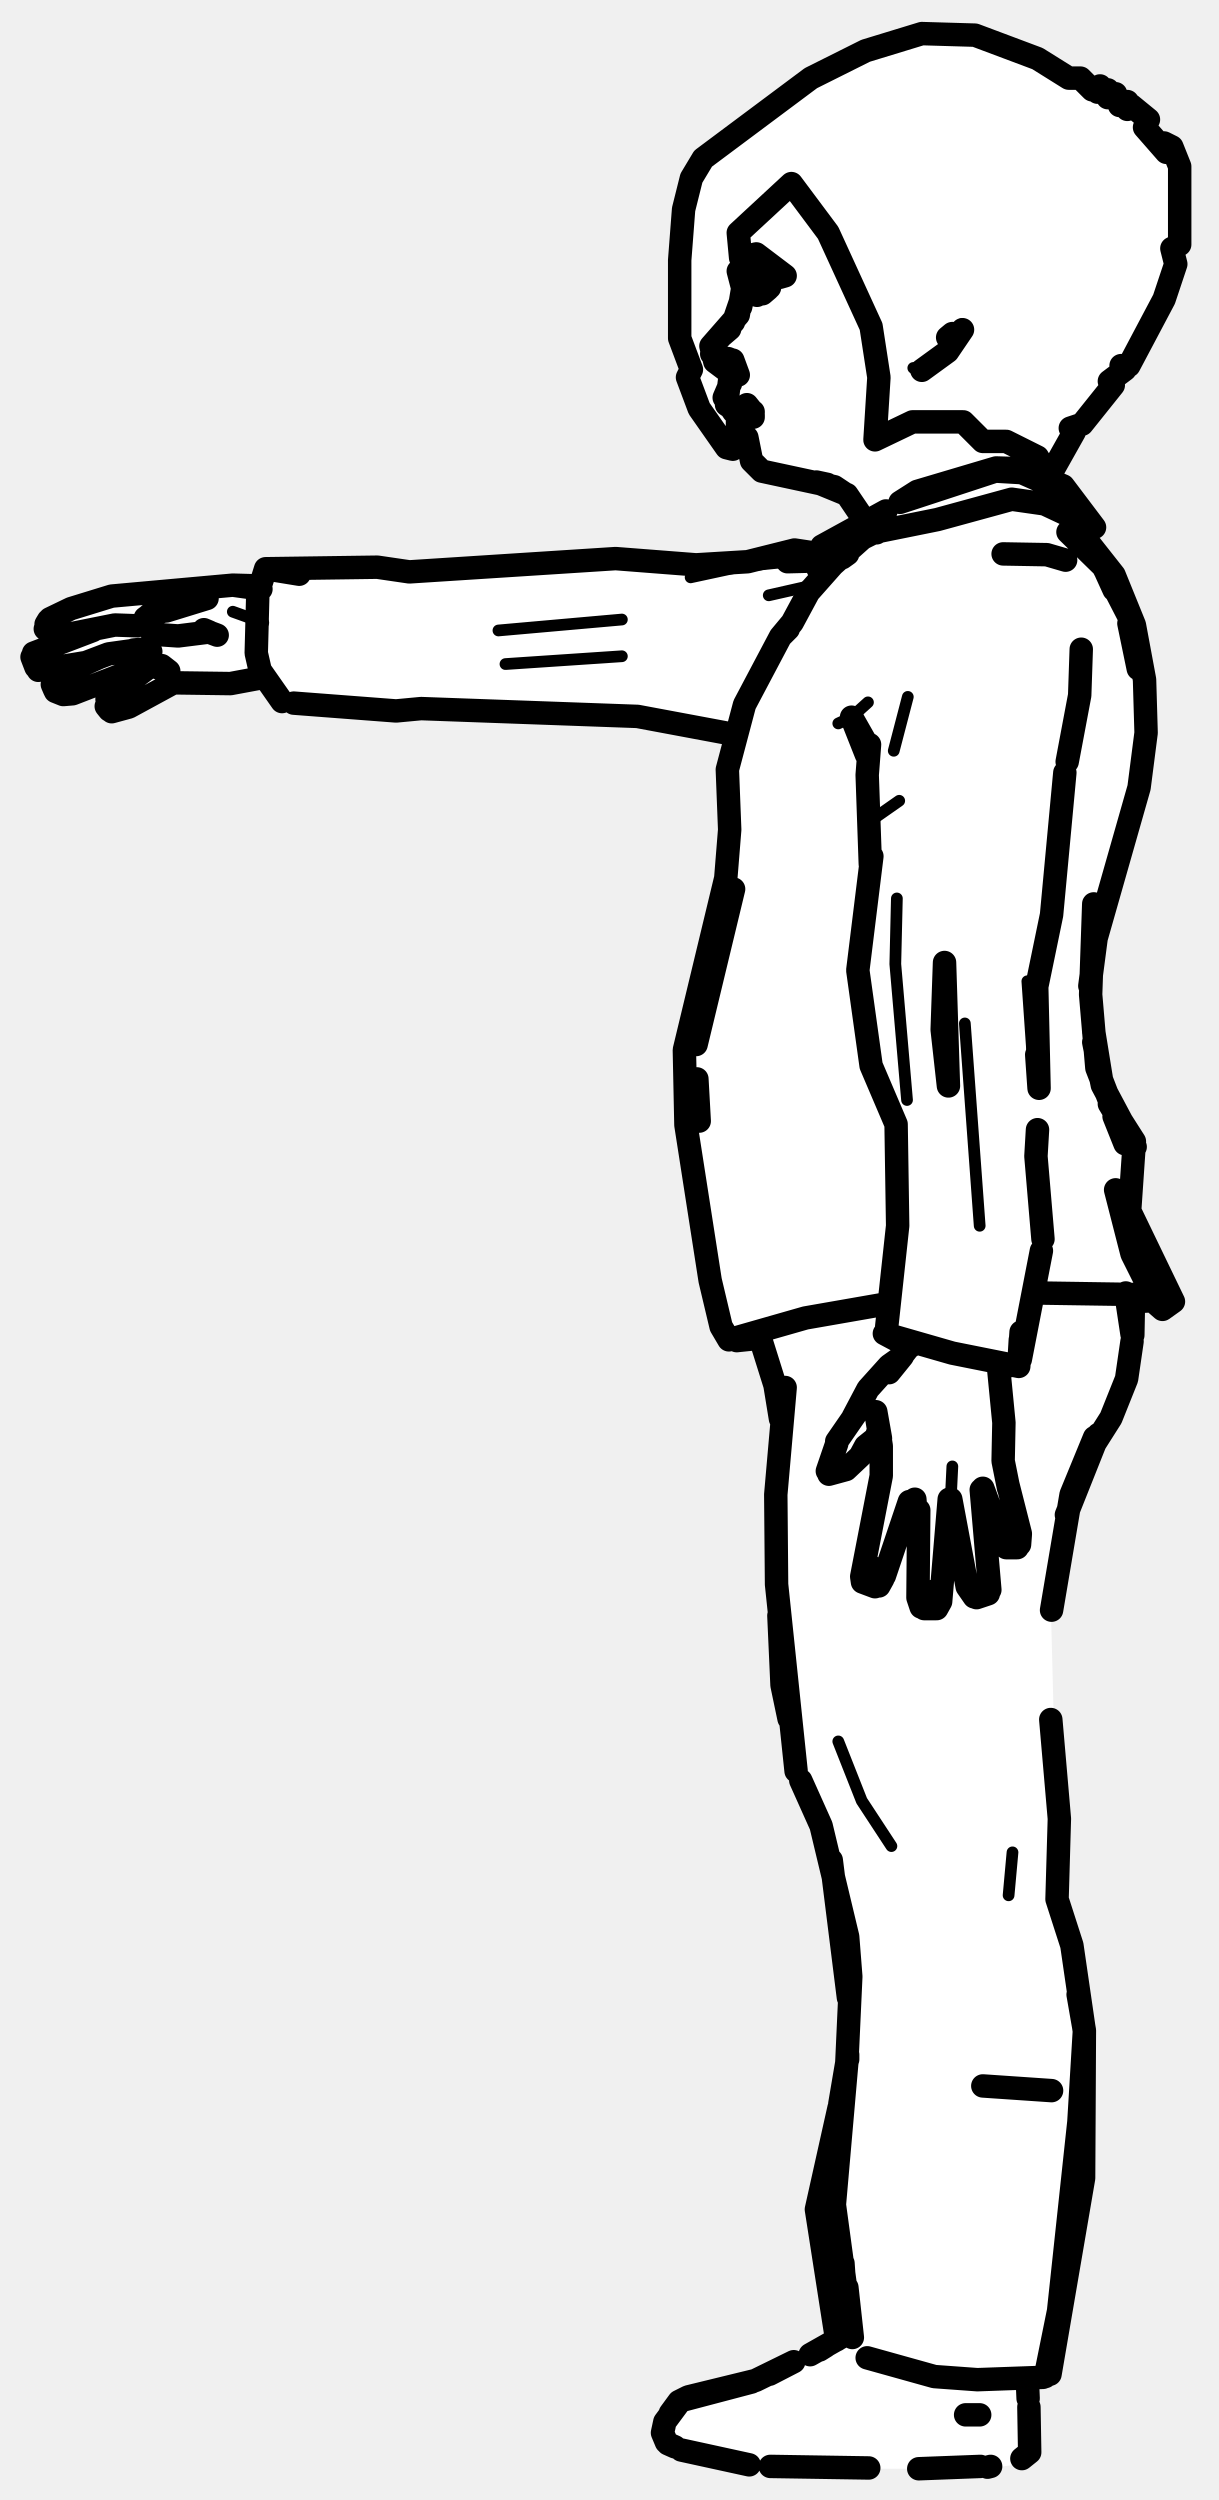
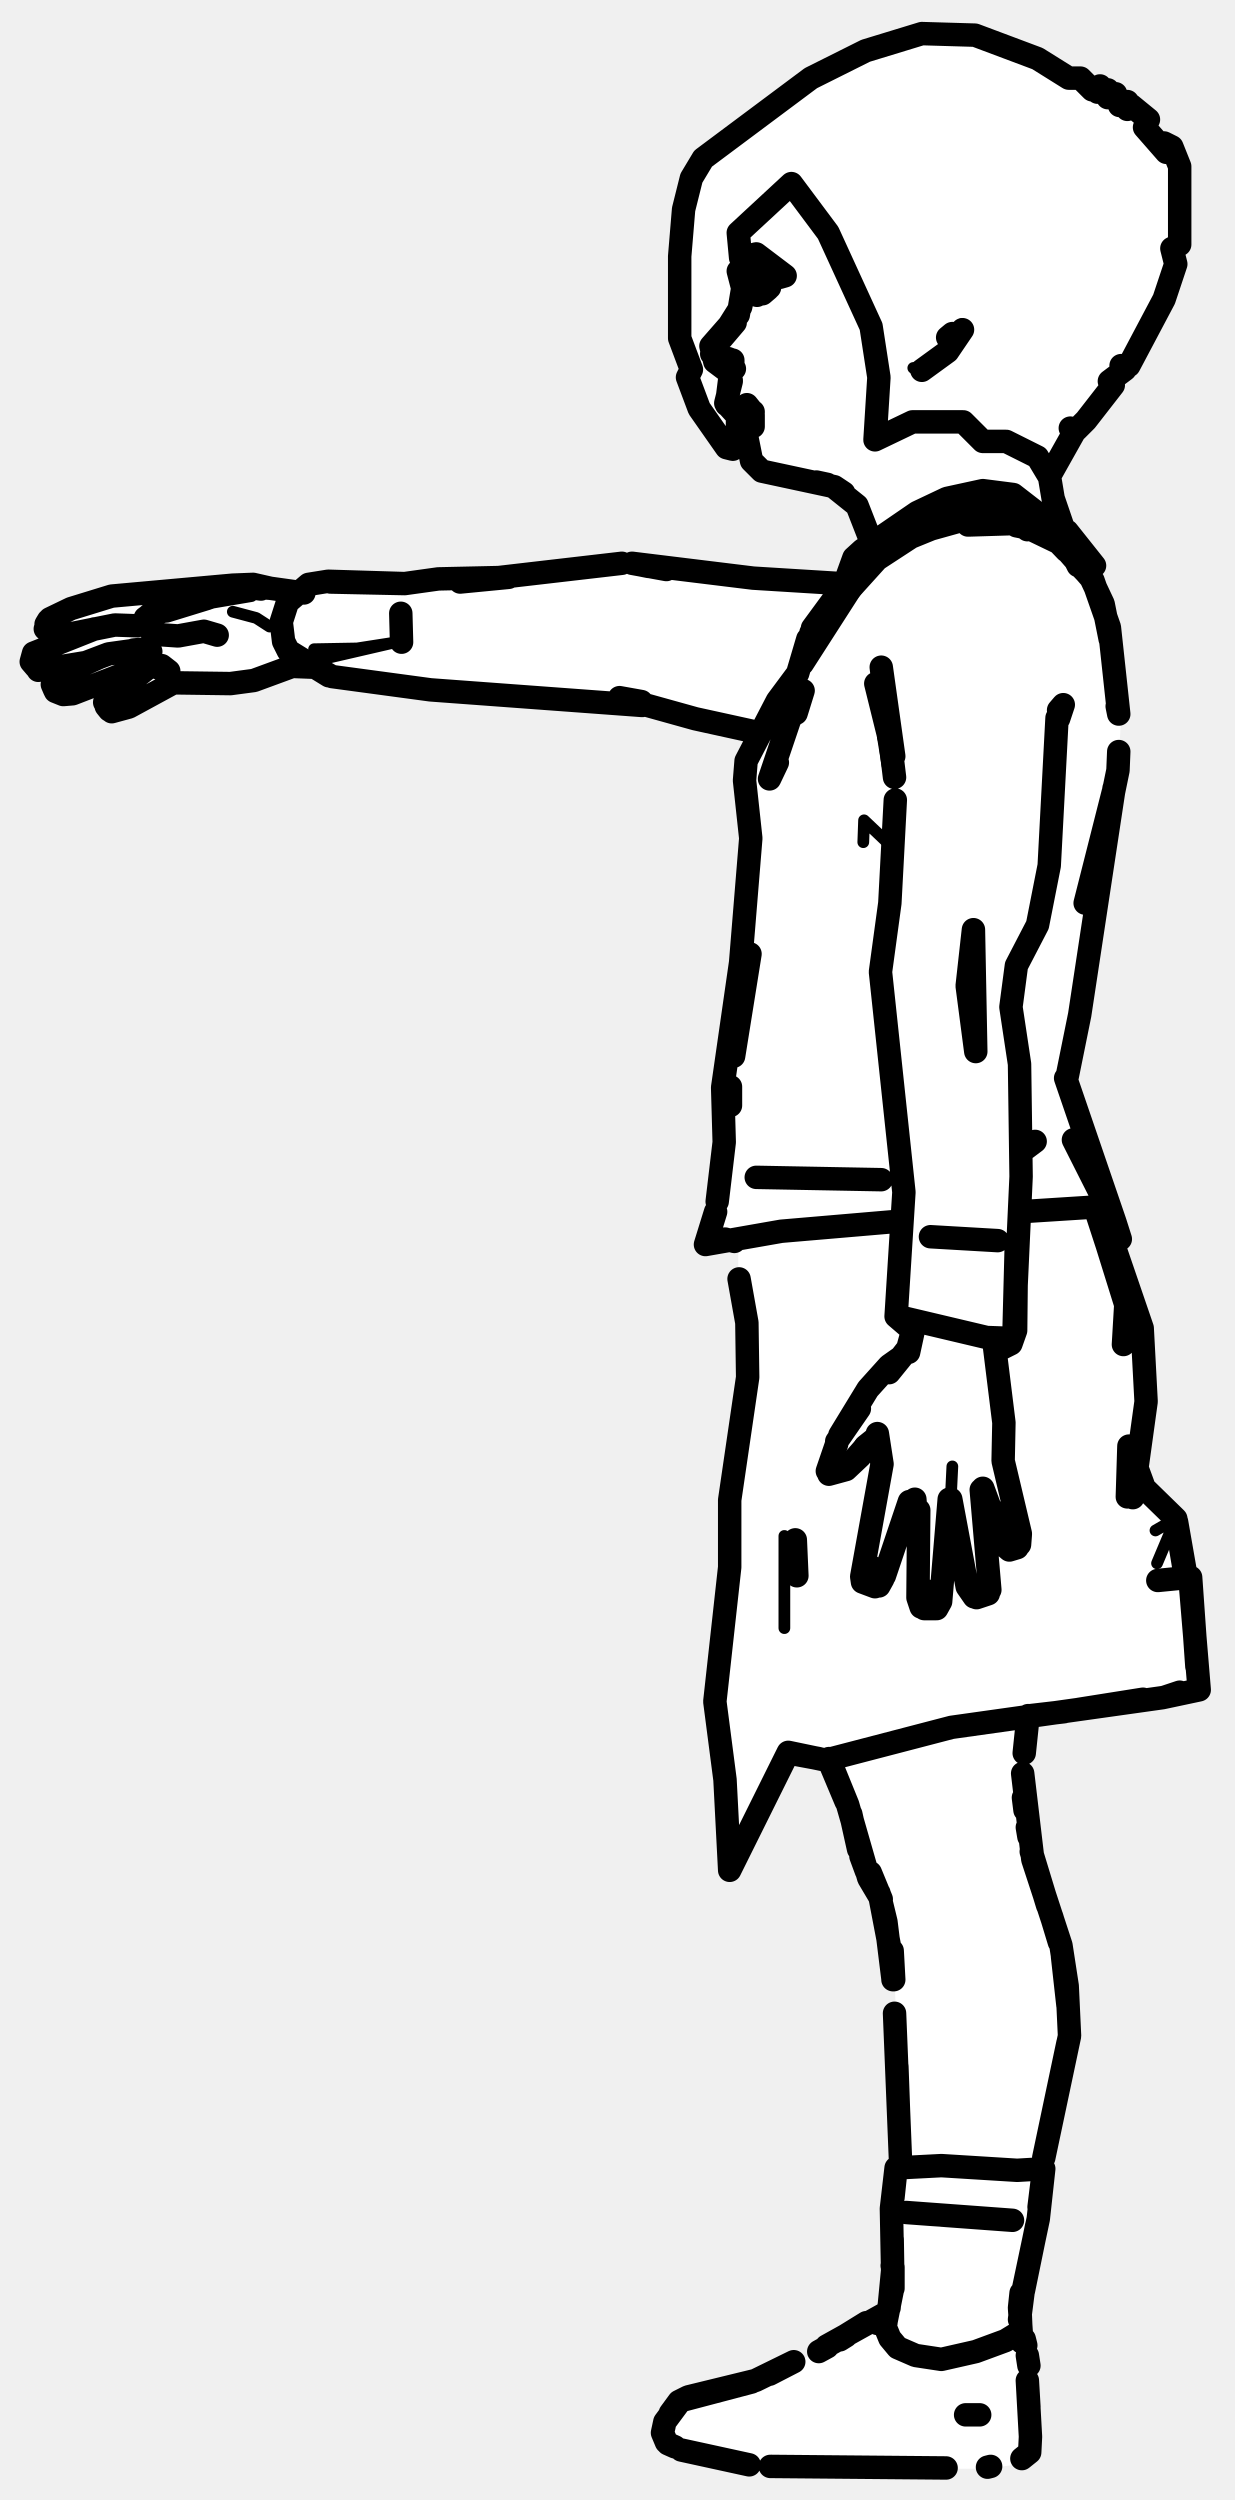
- <svg xmlns="http://www.w3.org/2000/svg" viewBox="0 0 156 320" width="156" height="320" data-facing="side" data-backstage-id="makehuman/Biped/p08" data-pose="point">
-   <path class="fill" d="M118 4.3L124.8 4.5L132.8 7.5L136.8 10L138.3 10L139.8 11.5L140.8 11L140.5 11.8L141.8 11.5L141.8 12.5L142.8 12L143.3 13.5L144.3 13L144.3 14L144.8 13.5L147 15.3L146.5 16.3L149.3 19.5L149 18.3L150 18.8L151 21.3L151 31.3L150 31.8L150.5 33.8L149 38.3L144.5 46.8L143.5 46.8L144 47.3L142 48.8L142.5 49.3L138.5 54.3L137 54.8L137.5 55.3L134.5 59.8L134.5 61.3L137.5 63.8L140 67.3L137.5 67.3L143 74.3L145.5 80.8L146.5 86.3L146 100.8L140 120.8L139.5 128.3L141 138.8L145.5 146.8L144.5 155.3L150 166.8L149.3 167.5L147.8 166.5L145 166.8L144.5 175.8L142.5 181.3L141 182.8L137.5 190.3L134.5 205.3L135.5 244.3L137.5 249.8L139 260.8L138.5 281.3L134.5 303.8L131.5 304.8L132 313.8L129.8 315.5L126.3 316L99.3 316L88.3 314L85 312.3L85 309.8L87.3 307L96.3 305L105.8 300.5L107 299.3L104.5 281.8L108.5 264.3L108.5 252.8L106.5 238.3L105.5 234.3L101.5 225.8L101 219.3L100 216.3L99.5 178.8L97.5 171.8L93.3 171.5L92 169.3L87.5 143.3L87.5 133.8L93 113.3L93 98.3L94 94.3L81.3 91.5L75.8 92L36.3 90L33.8 86.5L30.3 87.5L23.8 87L15.8 91L14.3 91L13.5 89.8L18.3 85.5L7.8 89L6.5 87.8L7 86.8L10.5 85.3L5.3 86L4 83.8L10.5 81.3L7.3 81.5L5.5 80.3L9.8 77.5L25.8 75L33.3 75L34.8 72.5L60.8 73L75.8 71.5L90.3 72.5L96.3 72L100.3 70.5L104.8 71L105.8 69.5L110.8 67L109 63.8L107.3 62.5L98.8 61L96 58.8L95.3 56.5L93.3 57.5L89.5 52.3L87 43.3L87.5 26.8L88.5 22.8L90 20.3L96.3 15L103.8 10L110.8 6.5L118 4.3ZM147 15.8L148.5 16.8L148.3 17.5L147 15.8Z" fill="#fff" fill-rule="evenodd" />
-   <path class="detail" d="M23.1 81L21.7 81.2L20.5 80.8L18.8 79.7L18.6 79.1M29.8 78.3L33.7 79.7M121.7 191.8L121.9 187.7M120.3 45.7L118 47.4L116.9 47.1M120.2 45.3L122.7 42.8L123.1 41.5M107.3 92.6L109 91.8L111.1 89.9M116.2 89.2L114.4 96.1M112.1 104.6L115.1 102.5L112.1 104.6M100.8 71.9L94.9 72.5L88.4 73.9M103.7 75L98.4 76.2M114.8 115L114.6 123.4L116.1 140.8M79.6 84L64.7 85M79.6 79.3L63.8 80.7M131.5 125.6L132.4 138.6M123.5 131L125.4 156.9M114.1 236.3L110.3 230.5L107.3 222.9M129.6 237.1L129.1 242.6" fill="none" stroke="#000" stroke-width="1.5" stroke-linecap="round" stroke-linejoin="round" />
-   <path class="outline" d="M94.5 34.7L95.2 37.4L94.8 39.3L95.2 37.4L93.9 41.2L91.2 44.3L91.1 45.3L93.4 47.7L93.6 48.8L92.7 50.9L93.9 52.7M93.5 49.1L93.6 47.6L93.6 48.8M95.2 52.9L96 52.9M95.1 52.9L95.9 52.9L95.1 52.9M94.4 53.1L94.4 54.7L95.6 56L96.2 59L97.5 60.3L106.8 62.3L108 63.1M107.1 62.6L108 63.1M134.1 59.6L134.2 60.9M105.9 62L104.5 61.7L108.4 63.3L110.7 66.7M33.3 75L29.8 74.9L14.3 76.3L9.1 77.9L6.4 79.2L5.9 79.9L6.2 79.4M17.5 80.1L14.7 80L7.7 81.4L5.8 80.5M11.9 80.7L4.3 83.6M19.3 83.4L17.1 83.2L18.2 83.1L13.9 83.7L11 84.8L4.9 85.8M4.1 84.1L4.6 85.4M12.6 84.2L7.7 86.4M7 88.3L6.7 87.6L7.5 86.5M21.3 85.8L19.6 85.3L16.8 85.9L9.3 88.8L8.1 88.9L7.1 88.5M13.9 89.3L18.8 85.6M13.6 90.4L14 90.9M14.3 91.1L16.5 90.5L22.2 87.4L29.5 87.5L33.8 86.7M14.1 89L13.7 89.5M26.5 76.6L21.3 78.2L19.9 78.2L19.1 78.7L20 78.1L20.7 78.3L19.9 78.2M20 78.1L18.6 79.1L18.8 80.2L19.9 81.2L22.8 81.4L26.8 80.9L26.1 80.6M18.8 80.2L19.9 81.2L18.8 80.2M20.7 85.2L21.6 85.9M26.2 80.7L27.8 81.3M33.4 75.4L29.8 74.9L33.4 75.4M92 43.3L93.4 42.1L92 43.3M96.3 36.1L95.9 35.6M93.7 46.1L93.2 45.9L92.3 46.2L93 46.2M94 47.2L92.5 46.2M93.9 47L94.5 48L93.8 46.1M95.5 52.7L96.4 52.7M96.2 52.6L95.6 51.8L96.4 52.8M96.4 53.4L96.4 53.1M96.2 52.9L95.8 52.9M94.4 54.7L95.6 56L94.4 54.7M96.9 36L98.4 36.7M128.4 70.9L134 71L136.4 71.7M112 203.1L110.4 202.5L110.3 201.8L112.8 188.9L112.8 185.1L112.1 180.7L112.7 184.1L112.3 183.5M116.4 192.2L113.2 201.7M111.6 200.6L112.2 200.9L111.6 200.6M112.5 203L113 202.1M118.3 205.9L119.9 205.9L120.4 205L121.5 191.9M117.9 205.7L117.5 204.5L117.6 193.3L117.5 196.9L117.1 191.9M120.1 203.9L119.4 203.7M126.7 203.5L125.6 190.7M124.7 204.4L123.8 203.1L121.7 191.9M126.5 204L125 204.5M129.1 190.5L128.4 187L128.5 182.1M127.6 195.4L126.8 193L127.6 195.4M125.8 190.5L128.5 197.8M130.6 196.4L130.5 197.7M130.2 198.1L128.8 198.1M129 190L130.6 196.3M107.1 184.8L105.9 188.3M106.1 188.7L108.3 188.1L110.1 186.4L110.8 185.1L112.3 183.9M107.1 184.5L110 180.3L109.2 181.4L111.1 177.8L113.8 174.8L115.5 173.6L113.8 175.7L116.2 172.6M106.6 186.7L106.1 188.3L106.6 186.7M112.2 200.9L112.4 202.8L112.3 201.4M116.6 172.2L116.6 172.3M128.5 182.1L127.8 174.9M134.6 267.6L125.8 267M96.8 37.7L96.3 36.4M96.4 36.4L96 35.3M118 47.4L121.3 45L123.2 42.2M121.9 42.7L121.3 43.2M97.6 37.6L98.3 37M97 36.2L96.9 37.8M107.4 69L105.2 69.9L113.4 65.4M111.9 66.5L112.7 66M105.2 69.9L104.7 72.8L106.3 72.4L111.1 68.3L120 66.5L129.5 63.9L133.7 64.5L140.1 67.5L136.1 62.2L130.9 60L127.5 59.9L117.4 62.9L115.2 64.3L127.4 60.3L130.8 60.5L135.1 62.4M136.1 62.2L135.2 61.9M140.1 67.5L137.2 67M144 146L140.4 136.7L139.6 127.3L140 115.7M143.1 142.8L145.2 146.1L144.6 154.9L145.6 160.5M113 67.6L110.4 68.9L106.6 72.3L103.5 75.8L101.4 79.7L99.9 81.5L95.3 90.2L93.1 98.5L93.4 106.2L92.9 112.4L87.6 134.4L87.8 144L90.9 163.9L92.3 169.8L93.3 171.5L103.1 168.7L113.4 166.9M89.1 133.7L93.9 113.8M89.2 138.1L89.5 143.5M132.6 165.5L145.8 165.7L147.7 166.1L144.9 160.5L142.8 152.3L144.9 160.5L147.7 166.1M147.4 166.5L145.5 166.6M144.6 155L150.2 166.6L148.8 167.6L148 166.9M97.2 171.3L94.3 171.6M145.7 85.6L144.6 79.1L141.2 72.5L136.7 68.1M111.1 95.5L109 91.8L110.9 96.6M136.6 97.5L138.2 89L138.4 83.1M111.3 95.3L111 99.2L111.4 110.6M93.9 94L81.6 91.7L53.9 90.7L50.7 91L37.6 90M113.5 169.8L114.9 156.9L114.7 143.9L111.5 136.4L109.8 124.2L111.6 109.6M104.6 71.8L100.8 71.9L104.7 71.8M105 70.9L101.7 70.4L95.7 71.9L89.1 72.3L78.8 71.5L52.4 73.2L48.3 72.6L34 72.8L33 76L32.8 83.6L33.3 85.8L36.1 89.8M136.3 98.9L134.6 117.1L132.7 126.3L133 139.3L132.7 135M120.9 123.2L120.6 131.8L121.4 139L120.9 123.2M132.8 144.6L132.6 148L133.5 158.6M108.5 70.9L107.8 71.4M113 67.7L112.2 68.2M99.9 81.5L100.9 80.5M133.3 160.1L130.6 174M130.7 170.5L130.4 174.9L121.9 173.2L113.2 170.7L116.2 172.3M34 72.8L38.3 73.5M130.6 171.5L130.4 174.9M145.7 85.6L144.5 79.8M139.5 126.2L140.3 120.1L145.8 100.8L146.7 93.8L146.5 87L145.2 80L142.6 73.6L137 66.5M142.6 75.5L141.6 73.3M144 146.4L142.6 142.9M140 133.4L141.1 138.9L145.3 146.8L142 141.3M140 132.1L141.1 138.9M127.9 174.8L129.3 174.8M101.9 226.7L99.4 202.8L99.3 191.3L100.5 177.6M99.7 206.8L100.1 215.7L101 220M102.5 227.9L105.1 233.7L108.5 247.9L108.9 253L108.4 263.9L106.8 282.2L109.1 299.2L108.4 292.8M106.4 238.1L108.6 255.7M107.9 289.7L108.5 298.5M107.4 269.8L104.5 282.8L107.1 299.5M111 301.8L119.6 304.2L125.1 304.6L133.5 304.3M134.5 220.1L135.6 232.8L135.3 243.1L137.2 249L138.8 260L138.1 271.6L135.5 295.8L133.8 304.2M138 255.3L138.8 259.9L138.7 278.8L134.4 303.9M140.1 184L137.1 191.3L134.6 206.1M136.5 193.9L140.6 183.6M97.1 170.6L99.2 177.3L99.9 181.6M144.9 171.7L144.2 176.5L142.2 181.5L139.6 185.6M145.1 165.7L145 170.9M108.5 263L108.5 263.6M108.5 263.4L107.5 269.3M144.9 170.8L144.1 165.5M85.8 308.9L86.9 307.4L88.1 306.8L96.7 304.7L101.6 302.3L98.5 303.9M131.5 304.7L131.6 307L131.5 304.7M96.2 304.9L87.1 307.3L85.1 310L84.8 311.4L85.3 312.6L84.8 311.4L85 310.5M131.7 308.1L131.8 313.9L130.8 314.7M111.2 315.9L98.6 315.7M85.5 312.8L86.4 313.2M95.9 315.5L87.2 313.6L95.9 315.5M125.5 315.7L117.6 316L125.5 315.7M126.8 315.7L126.4 315.8M103.7 301.4L108.3 298.8M104.9 300.8L105.7 300.3M123.6 309.1L125.4 309.1M118 4.3L124.8 4.5L132.8 7.5L136.8 10L138.3 10L139.8 11.5L140.8 11L140.5 11.8L141.8 11.5L141.8 12.5L142.8 12L143.3 13.5L144.3 13L144.3 14L144.8 13.5L147 15.3L146.5 16.3L149.3 19.5L149 18.3L150 18.8L151 21.3L151 31.3L150 31.8L150.5 33.8L149 38.3L144.5 46.8L143.5 46.8L144 47.3L142 48.8L142.5 49.3L138.5 54.3L137 54.8L137.5 55.3L134.3 61L132.8 58.5L128.8 56.5L125.8 56.5L123.3 54L116.8 54L112 56.3L112.5 48.3L111.5 41.8L106 29.8L101.3 23.5L94.5 29.8L94.8 33L96.8 32.5L100.5 35.3L99.8 35.5L96.8 33.5L95.5 34.8L96 35.8L98.5 36.8L96.8 37.5L95.3 35.5L94.5 40.3L91 44.3L91.5 46.3L93.5 47.8L93 51.8L94.5 52.8L94.5 54.8L95.5 56.3L93.8 57.5L93 57.3L89.5 52.3L88 48.3L88.5 47.3L87 43.3L87 33.3L87.5 26.8L88.5 22.8L90 20.3L103.8 10L110.8 6.5L118 4.3" fill="none" stroke="#000" stroke-width="3" stroke-linecap="round" stroke-linejoin="round" />
+ <svg xmlns="http://www.w3.org/2000/svg" viewBox="0 0 158 320" width="158" height="320" data-facing="side" data-backstage-id="makehuman/Biped/p08" data-pose="point">
+   <path class="fill" d="M118 4.3L124.8 4.5L132.8 7.5L136.8 10L138.3 10L139.8 11.5L140.8 11L140.5 11.8L141.8 11.5L141.8 12.5L142.8 12L143.3 13.5L144.3 13L144.3 14L144.8 13.5L147 15.3L146.5 16.3L149.3 19.5L149 18.3L150 18.8L151 21.3L151 31.3L150 31.8L150 35.8L144.5 46.8L143.5 46.8L144 47.3L142 48.8L142.5 49.3L139 53.8L137.8 55L137 54.8L137.5 55.3L134.5 59.8L134.5 63.3L136 67.8L139.5 71.8L137.5 71.8L140 74.3L141.5 77.8L143.5 91.8L143 100.8L136.5 138.8L143.5 158.3L142.8 158.5L142.3 157.5L142 158.3L146.5 170.8L146.5 182.3L145.5 188.3L146 189.8L150.5 194.3L151.5 201.3L152.5 202.3L153.5 216.3L131.5 219.8L131.5 235.3L136 249.3L137 257.3L137 261.3L133 277.3L133.5 280.8L130.5 296.3L130.5 298.8L131.5 300.3L132 313.8L129.8 315.5L126.3 316L99.3 316L86.8 313.5L85 312.3L85 309.8L87.3 307L96.3 305L105.8 300.5L111.8 296.5L113.5 296.3L114.5 292.8L114 281.8L114.5 277.8L115.5 277.3L114.5 253.3L113.5 245.8L113 243.3L110 237.8L109.5 233.8L106.5 225.8L100.8 224.5L94 238.3L93 238.3L93 227.8L91.5 219.8L91.5 215.3L93.5 201.8L93.5 190.3L95.5 179.3L95.5 167.8L94.5 164.3L94.5 159.3L93.3 158.5L90.8 159L90.5 158.3L92 154.3L92.5 137.8L95.5 117.8L95.5 97.3L97 93.8L84.3 90.5L55.3 88.5L43.8 87L38.3 85L30.3 87.5L23.8 87L15.8 91L14.3 91L13.5 89.8L18.3 85.5L7.8 89L6.5 87.8L7 86.8L10.5 85.3L5.3 86L4 83.8L10.5 81.3L7.3 81.5L5.5 80.3L9.8 77.5L25.8 75L34.3 75L38.3 76L40.3 74.5L65.8 74L78.8 72L94.8 74L108.3 74.5L109 71.8L111.5 69.3L111 66.8L109 63.8L106.3 62L97.8 60.5L96 58.8L95.3 56.5L93 57.3L89 51.3L87 43.3L87.5 26.8L88.5 22.8L90 20.3L96.3 15L103.8 10L110.8 6.5L118 4.3ZM147 15.8L148.5 16.8L148.3 17.5L147 15.8Z" fill="#fff" fill-rule="evenodd" />
+   <path class="detail" d="M23.1 81L21.7 81.2L20.5 80.8L18.8 79.7L18.6 79.1M24.5 77.6L32.2 76.3M29.8 78.3L32.8 79.1L34.5 80.2M108.7 186.4L110.2 184.7L111.9 183.5M121.7 191.8L121.9 187.7M120.3 45.7L118 47.4L116.9 47.1M120.2 45.3L122.7 42.8L123.1 41.5M100.4 196.6L100.4 208.4M147.9 195.9L150.5 194.4L148.1 200.1M134.3 68.2L140.1 72.4M114.5 108.7L110.6 105L110.5 107.8M114.3 99.1L113.6 98L113 94.3L113.9 95.4M103.3 85.4L112.1 71.7L108.6 75.8M40.2 83.1L45.7 83L50.2 82.3L40.7 84.5" fill="none" stroke="#000" stroke-width="1.5" stroke-linecap="round" stroke-linejoin="round" />
+   <path class="outline" d="M93.9 52.7L92.9 51.6L93.6 48.8L93.4 47.7L91.1 45.3L91.2 44.3L93.4 42.1L92.6 42.8L94.8 39.3L95.2 37.4L94.8 39.3L95.2 37.4L94.5 34.7M93.5 49.1L93.6 48.7M95.1 52.9L95.9 52.9L95.1 52.9M94.4 53.1L94.4 54.7L95.6 56L96.2 59L97.5 60.3L106.8 62.3L108 63.1M107.1 62.6L108 63.1M134.1 59.6L134.8 63.8L136.1 67.6M105.9 62L104.5 61.7L106.7 62.3L109.7 64.7L111.3 68.8M33.3 75.2L34.6 75.3L32.4 74.8L29.8 74.9L14.3 76.3L9.1 77.9L6.4 79.2L5.9 79.9L6.2 79.4M17.5 80.1L14.7 80L7.7 81.4L5.8 80.5M12.1 80.5L4.3 83.6L4 84.7L4.6 85.4M19.3 83.4L17.1 83.2L18.2 83.1L13.9 83.7L11 84.8L4.9 85.8M12.6 84.2L7.5 86.5L6.7 87.6L7 88.3M21.3 85.8L19.6 85.3L16.8 85.9L9.3 88.8L8.1 88.9L7.1 88.5M13.4 89.9L18.8 85.6M13.6 90.4L14 90.9M14.3 91.1L16.5 90.5L22.2 87.4L29.5 87.5L32.5 87.1L37.4 85.3L40 85.4M26.5 76.6L21.3 78.2L19.9 78.2L19.1 78.7L20 78.1L20.7 78.3L19.9 78.2M20 78.1L18.6 79.1L18.8 80.2L19.9 81.2L22.8 81.4L26.1 80.8L27.8 81.3M18.8 80.2L19.9 81.2L18.8 80.2M20.7 85.2L21.6 85.9M51.3 78.5L51.4 82.2M38.9 75.9L34.6 75.3M33.4 75.4L29.8 74.9L33.4 75.4M131.1 224.4L131.6 219.6L131.1 224.4M106.2 225.6L108.3 230.6M108.9 232.2L109.9 236.7M131 230.1L131.2 231.7M131.5 233.9L131.7 235.1M110.2 237.6L110.9 239.5M132 237L134.1 243.9M111.5 240.8L112.5 242.3M112.7 243.1L114 249.9M134.6 245.3L135.6 248.6M136 250.4L136.7 256.7M114.3 253.3L113.4 246L112.6 242.7L111.4 239.7L112.8 243.1M114.4 253.4L114.2 249.7L114.3 253.4M115.3 277.4L114.5 257.7M136.7 261.5L133.6 276.2L136.9 260.6L136.6 254.2L135.8 249L132.2 238L130.9 227M114.8 264.5L115 270M92 43.3L93.4 42.1L92 43.3M96.3 36.1L95.9 35.6M93.7 46.1L93.2 45.9L92.3 46.2L93 46.2M94 47.2L92.5 46.2M93.8 46.7L93.8 46.1M95.5 52.7L96.4 52.7M96.4 53.4L96.4 54.6L96.4 53.1L95.6 51.8L96.4 52.8M94.4 54.7L95.6 56L94.4 54.7M96.2 52.9L95.8 52.9M136.3 68.2L136.5 68.7M96.9 36L98.4 36.7M130.1 67.3L133.1 67.9L135.6 69.3M136.8 70.2L136.2 69.7M112 203.1L110.4 202.5L110.3 201.8L112.9 187.4L112.3 183.5M116.4 192.2L113.2 201.7M111.6 200.6L112.2 200.9L111.6 200.6M112.5 203L113 202.1M112.3 201.4L112.4 202.8L112.2 200.9M118.3 205.9L119.9 205.9L120.4 205L121.5 191.9M118.3 203.6L120.1 203.9L118.3 203.6M117.1 191.9L117.5 196.9L117.6 193.3L117.5 204.5L117.9 205.7M126.7 203.5L125.6 190.7M124.7 204.4L123.8 203.1L121.7 191.9M126.5 204L125 204.5M130.6 196.3L128.4 187L128.5 182.1M127.6 195.4L126.8 193L127.6 195.4M125.8 190.5L128.5 197.8L129.2 198.4L130.2 198.1M130.6 196.4L130.5 197.7M107.1 184.8L105.9 188.3M106.1 188.7L108.3 188.1L110.1 186.4L110.8 185.1L112.3 183.9M107.1 184.5L110 180.3L107.5 183.7L111.1 177.8L113.8 174.8L115.5 173.6L113.8 175.7L116.2 172.6L117.1 169.3M106.6 186.7L106.1 188.3L106.6 186.7M119.1 158.3L127.7 158.8M117.1 169.4L116.3 173.1L117.1 169.4M128.5 182.1L127.2 171.6M106.1 225.1L108.5 231L111.2 240.4L112.8 243.1M133.1 277.6L133.3 277.1M96.8 37.7L96.3 36.4M94.1 41.3L92.4 43.3L94.1 41.3M118 47.4L121.3 45L123.2 42.2M121.3 43.2L121.9 42.7M129.6 284.2L116 283.2M102 201.7L101.8 197.1M97.6 37.6L98.3 37M112.8 151L96.8 150.7M132.5 146.1L131.3 147M140.2 154.7L141.7 159.3M140.3 154.8L144.1 167L143.8 172.1M141.2 155.4L146.2 170L146.7 179.4L145 191.7M94.6 163.7L95.6 169.3L95.7 176.3L93.4 192L93.4 200.6L91.5 217.8L92.8 227.8L93.4 239.4L100.9 224.3L105.7 225.3L121.8 221.1L148.8 217.3L153.5 216.3L152.3 201.9L148.2 202.3M146.3 190L144.5 185.1L144.3 191.6M150.6 194.8L151.7 201.1M152.4 201.9L153.2 213.3M144.7 185.6L146.4 190.4L150.5 194.4L151.7 201.6L152.3 201.9M151 216.6L149.2 217.2M146.3 217.5L138.1 218.8M104.8 225.1L102.1 224.6M93.4 239.4L100.7 224.7M136.2 219.1L131.9 219.6M136.5 70.5L134.3 68.2L130.8 66.4L125.3 66L119.2 67.7L113.8 69.9L107.2 77.2L109.3 71.4L110.4 70.4L117.4 65.6L121.2 63.8L125.8 62.8L129.7 63.3L133.7 66.4M137.3 71L140.1 72.4L136.6 68M140.1 72.4L137.9 71.7M132.7 65.9L129.4 63.6L125.7 63.3L121.1 64.2L118.6 65.4M130.7 155.1L140.1 154.5L141.8 155.3L142.7 156.4L137.4 145.9L142.7 156.4L136.4 138M93.9 135.2L96 122.1M103.4 81.8L102.1 86.2L99.5 89.7L95.5 97.4L95.3 99.9L96.1 107.3L94.8 123.2L92.5 139.2L92.7 146.2L91.8 153.8M91.6 155.1L90.3 159.3L100 157.6L115.2 156.3M94 158.9L92.8 158.6M93.5 139.1L93.5 141.5M99.5 97.6L98.5 99.7L101 92.3L102.8 88.4L101.9 91.3M143.2 91.4L142 80.3L139.9 74.3L135.8 69.6L130.4 67L131.5 67.8M138 72.4L137.6 71.6M114.5 99.5L112.8 85.4L114.4 96.8L112.1 87.5L113 89.6M135.5 90.9L136.1 90.2L135.5 92M130.1 158.8L129.8 170.2L130.7 150.6L130.5 136.2L129.4 128.9L130.1 123.6L132.8 118.4L134.3 110.8L135.3 91.9M97.2 93.8L89 92L79.3 89.3L82.1 89.8M107.7 74.7L96.4 74L80.9 72.1L85.3 72.9M114.6 102.4L113.9 115.6L112.7 124.4L115.7 152.6L114.7 168.5L116.8 170.3M83 72.5L82 72.3M82.2 90.3L55.1 88.3L42.5 86.6L38.1 84.1L42.5 86.6M124.6 119L123.8 126.2L124.9 134.6L124.6 119M79.6 72.1L58.9 74.5L65.1 73.9L56.1 74.1L51.8 74.7L42 74.4L39.5 74.8L36.8 77.1L36 79.6L36.3 82.1L36.9 83.3L42.1 86.5M117 68.5L112.1 71.7L116.9 68.5M123.9 67.2L130.4 67L123.9 67.2M107.3 75.9L104 80.4M107.3 76.9L103.9 80.9M107.4 76.9L103.8 81M137.8 72L139.6 73.9L141.2 77.3L142.1 81.8M143.2 91.4L143 90.4M143.2 96.2L143.1 98.6L141 108.8L138.9 115.6L142.5 101.4M142.6 100.9L138.2 129.9L136.6 137.8M142.7 156.4L143.4 158.6L142.7 156.4M143.4 158.6L142.8 158.7L142.6 158.1M130.1 160.8L130 170.3L129.4 172L129.3 171.3L128.2 171.7M114.9 168.5L126.3 171.2L129.1 171.3L129.4 172L128.4 172.5M51.8 74.7L42.3 74.5M97 36.2L96.9 37.8M85.8 308.9L86.9 307.4L88.1 306.8L96.7 304.7L101.6 302.3L98.5 303.9M130.8 314.7L131.8 313.9L131.9 311.9L131.5 304.7M131.3 300.2L131.1 299.4M131.7 302.8L131.5 301.5L131.7 302.8M96.2 304.9L87.1 307.3L85.1 310L84.8 311.4L85.3 312.6L84.8 311.4L85 310.5M131.5 304.7L131.7 308.1M121.1 315.9L98.6 315.7M85.5 312.8L86.4 313.2M95.9 315.5L87.2 313.6L95.9 315.5M126.8 315.7L126.4 315.8M130.5 298.5L128.7 299.6L124.9 301L120.5 302L117.2 301.5L114.9 300.5L113.9 299.3L112.8 296.6L112.3 297.4M104.8 301L105.7 300.5M105.8 300.3L113 296.3M104.8 301L105.9 300.4M108.3 299L107.5 299.5M107.5 299.4L110.9 297.3M113.2 296.6L113.4 297.3M113.8 295.4L114.3 290.2L114.3 292.7L113.4 297.2M114.2 286.6L114.3 292.9L114.1 282.7L114.7 277.5L120.5 277.2L130.2 277.8L133.6 277.6L132.9 284L130.5 295.4L130.8 299.8M130.5 296.9L131 293M123.6 309.1L125.4 309.1M130.5 295.4L130.7 293.5M114.3 290.5L114.2 290M132.7 284.9L131 293.2M130.6 296.4L130.7 298.8M114.3 281.3L114.7 277.5M133 282.5L133.6 277.6M118 4.3L124.8 4.5L132.8 7.5L136.8 10L138.3 10L139.8 11.5L140.8 11L140.5 11.8L141.8 11.5L141.8 12.5L142.8 12L143.3 13.5L144.3 13L144.3 14L144.8 13.5L147 15.3L146.5 16.3L149.3 19.5L149 18.3L150 18.8L151 21.3L151 31.3L150 31.8L150.5 33.8L149 38.3L144.5 46.8L143.5 46.8L144 47.3L142 48.8L142.5 49.3L139 53.8L137.8 55L137 54.8L137.5 55.3L134.3 61L132.8 58.5L128.8 56.5L125.8 56.5L123.3 54L116.8 54L112 56.3L112.5 48.3L111.5 41.8L106 29.8L101.3 23.5L94.5 29.8L94.8 33L96.8 32.5L100.5 35.3L99.8 35.5L96.8 33.5L95.5 34.8L96 35.8L98.5 36.8L96.3 37L95.3 35.5L94.5 40.3L91 44.3L91.5 46.3L93.5 47.8L93 51.8L94.5 52.8L94.5 54.8L95.5 56.3L93.8 57.5L93 57.3L89.5 52.3L88 48.3L88.5 47.3L87 43.3L87 32.8L87.5 26.8L88.5 22.8L90 20.3L103.8 10L110.8 6.5L118 4.3" fill="none" stroke="#000" stroke-width="3" stroke-linecap="round" stroke-linejoin="round" />
</svg>
